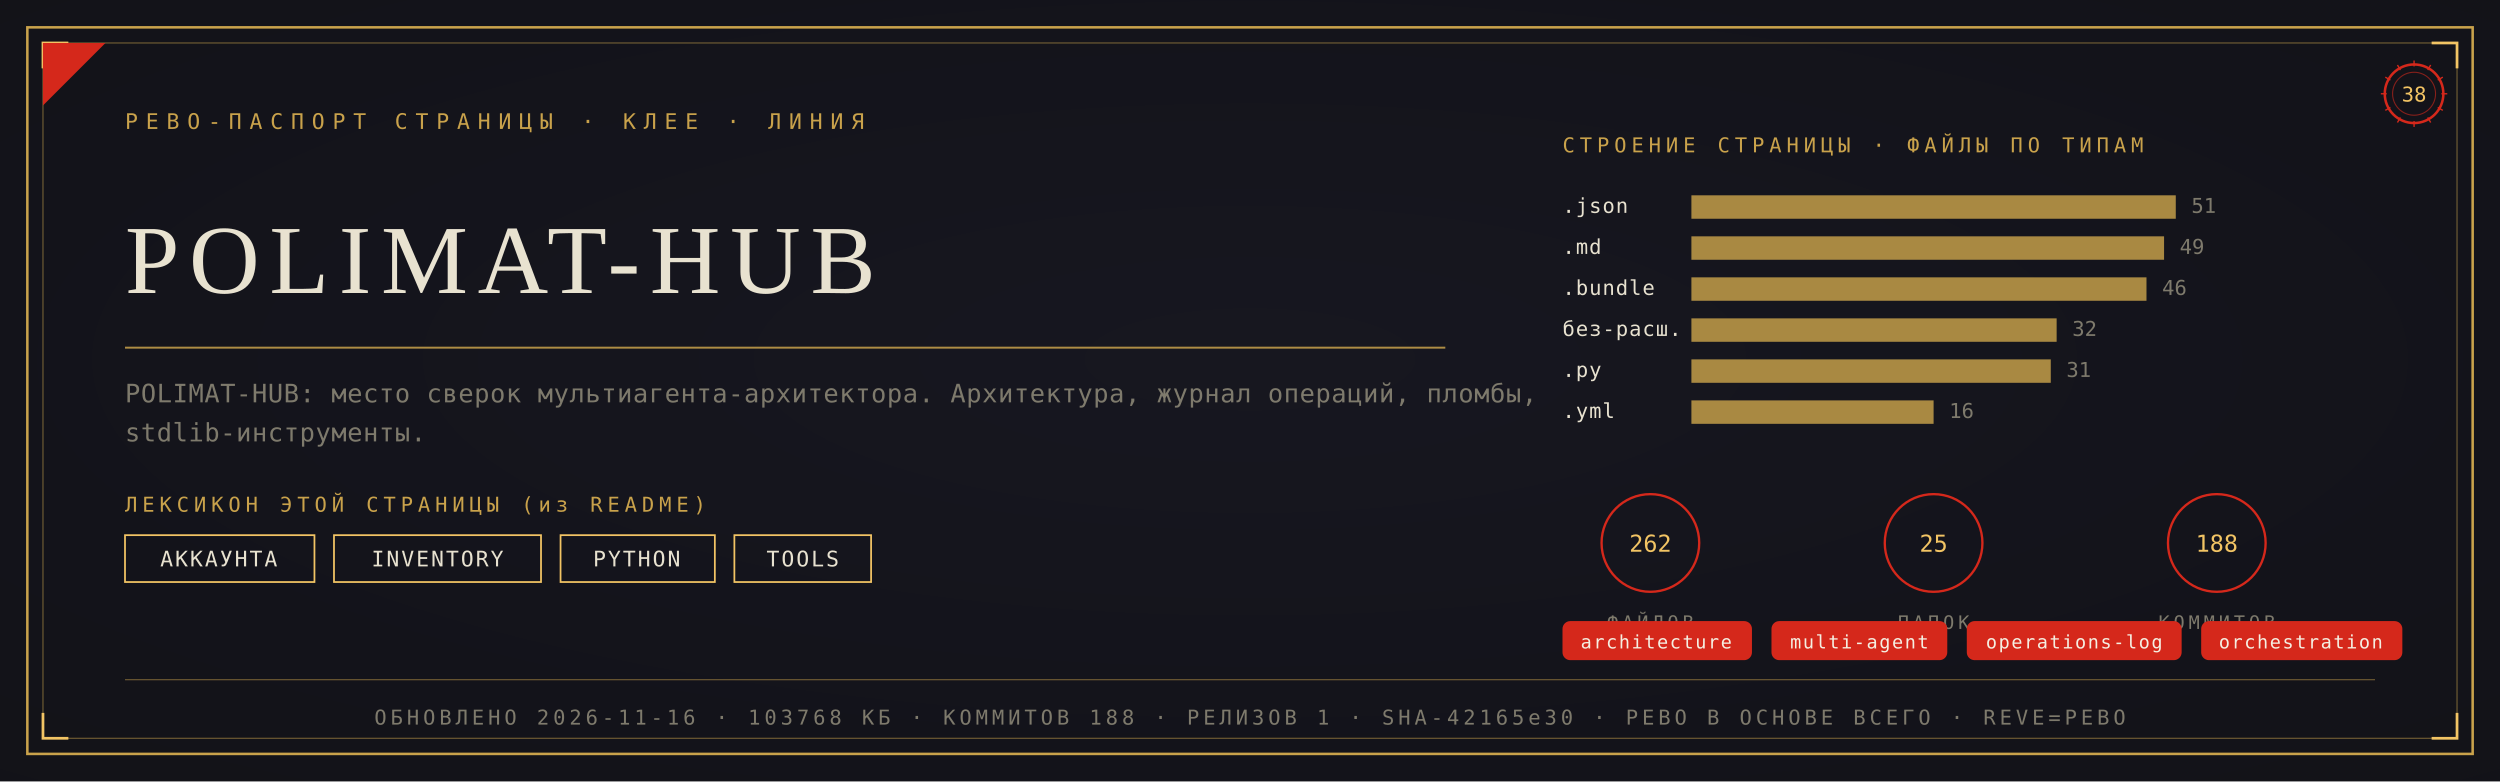
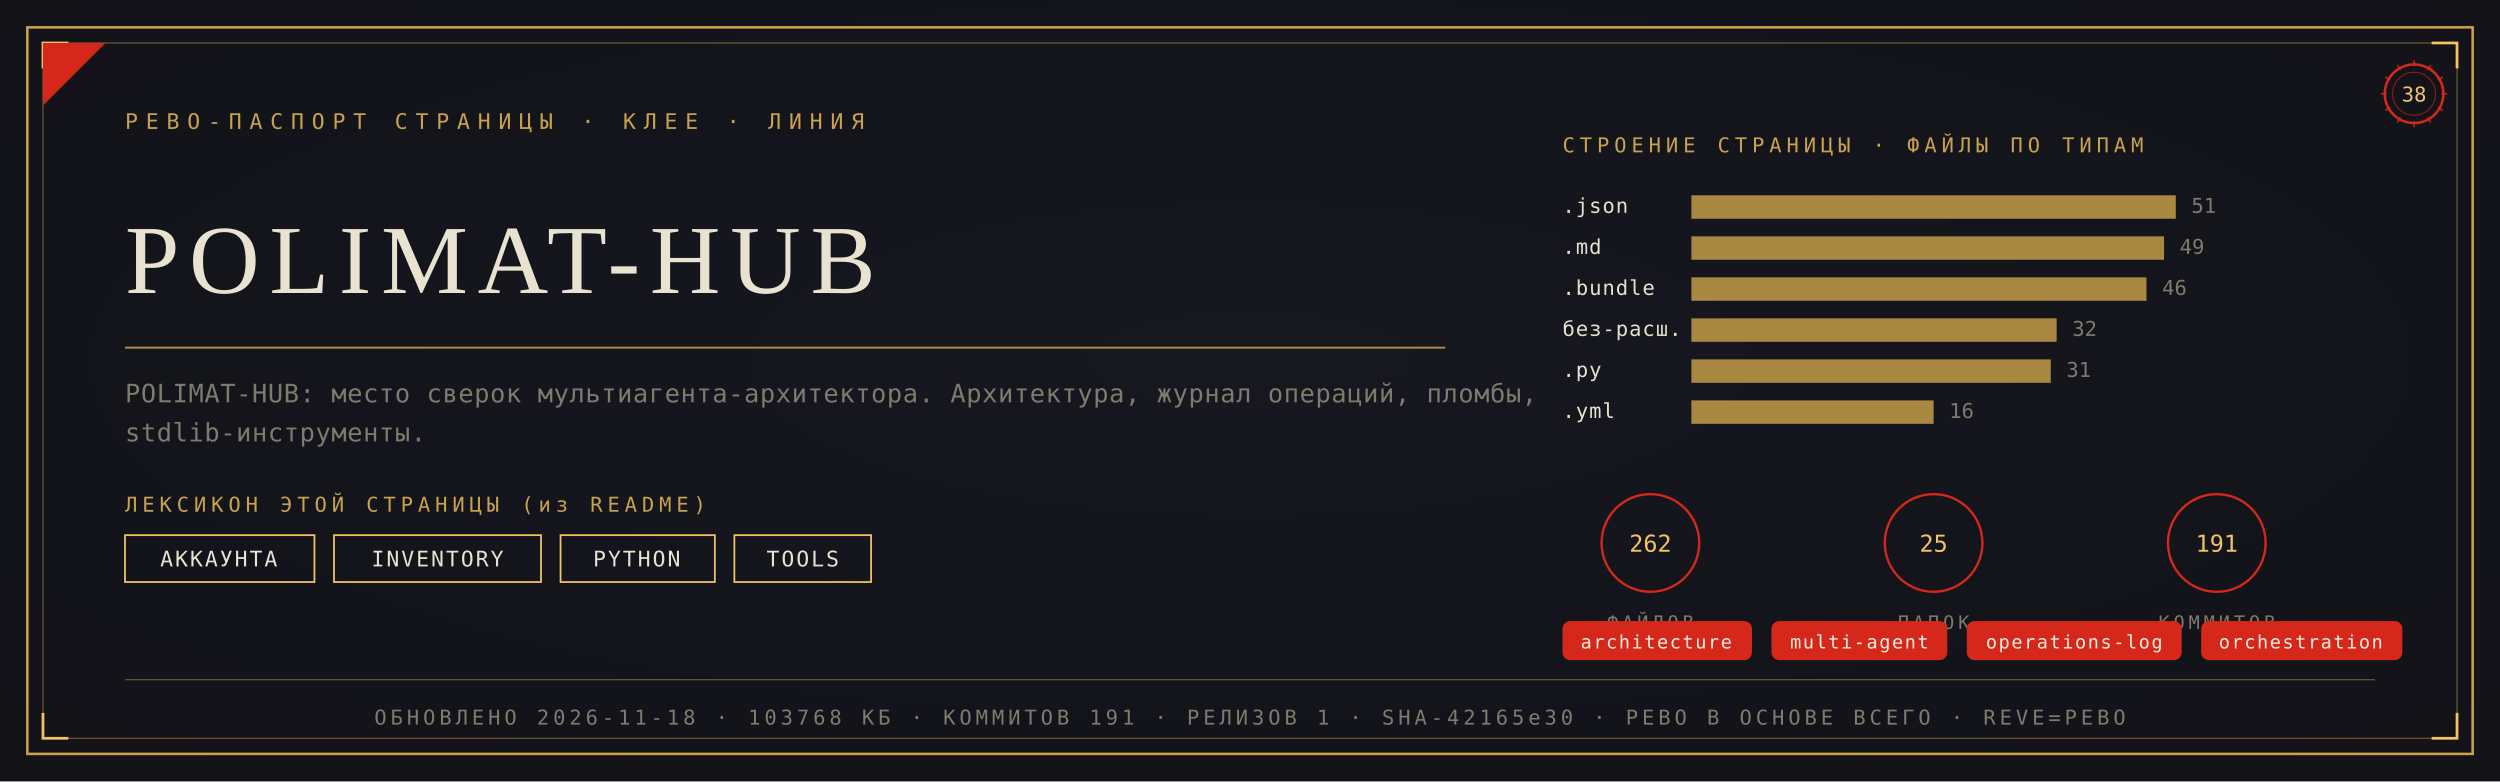
<svg xmlns="http://www.w3.org/2000/svg" viewBox="0 0 1280 400" width="1280" height="400">
  <defs>
    <radialGradient id="rp38" cx="0.5" cy="0.46" r="1.05">
      <stop offset="0" stop-color="#181820" />
      <stop offset="1" stop-color="#101014" />
    </radialGradient>
  </defs>
  <rect width="1280" height="400" fill="#101014" />
  <rect width="1280" height="400" fill="url(#rp38)" opacity="0.92" />
  <rect x="14" y="14" width="1252" height="372" fill="none" stroke="#C9A24B" stroke-width="1.3" />
  <rect x="22" y="22" width="1236" height="356" fill="none" stroke="#C9A24B" stroke-width="0.55" opacity="0.55" />
  <path d="M 22 35 L 22 22 L 35 22" fill="none" stroke="#F2C464" stroke-width="1.4" />
  <path d="M 1258 35 L 1258 22 L 1245 22" fill="none" stroke="#F2C464" stroke-width="1.4" />
  <path d="M 22 365 L 22 378 L 35 378" fill="none" stroke="#F2C464" stroke-width="1.4" />
  <path d="M 1258 365 L 1258 378 L 1245 378" fill="none" stroke="#F2C464" stroke-width="1.4" />
  <path d="M 22 54 L 22 22 L 54 22 Z" fill="#D5281B" />
  <text x="64" y="66" font-family="'Cascadia Mono', ui-monospace, Consolas, monospace" font-size="11" fill="#C9A24B" letter-spacing="4">РЕВО-ПАСПОРТ СТРАНИЦЫ · КЛЕЕ · ЛИНИЯ</text>
  <g transform="translate(1236,48)">
    <circle r="15" fill="none" stroke="#D5281B" stroke-width="1.3" />
    <circle r="11" fill="none" stroke="#D5281B" stroke-width="0.55" opacity="0.6" />
    <text y="4" text-anchor="middle" font-family="'Cascadia Mono', ui-monospace, Consolas, monospace" font-size="10.5" fill="#F2C464">38</text>
    <g stroke="#D5281B" stroke-width="0.7">
      <line x1="0" y1="-17" x2="0" y2="-14" transform="rotate(0)" />
      <line x1="0" y1="-17" x2="0" y2="-14" transform="rotate(30)" />
      <line x1="0" y1="-17" x2="0" y2="-14" transform="rotate(60)" />
      <line x1="0" y1="-17" x2="0" y2="-14" transform="rotate(90)" />
      <line x1="0" y1="-17" x2="0" y2="-14" transform="rotate(120)" />
      <line x1="0" y1="-17" x2="0" y2="-14" transform="rotate(150)" />
      <line x1="0" y1="-17" x2="0" y2="-14" transform="rotate(180)" />
      <line x1="0" y1="-17" x2="0" y2="-14" transform="rotate(210)" />
      <line x1="0" y1="-17" x2="0" y2="-14" transform="rotate(240)" />
      <line x1="0" y1="-17" x2="0" y2="-14" transform="rotate(270)" />
      <line x1="0" y1="-17" x2="0" y2="-14" transform="rotate(300)" />
      <line x1="0" y1="-17" x2="0" y2="-14" transform="rotate(330)" />
    </g>
  </g>
  <text x="64" y="150" font-family="Georgia, 'Times New Roman', serif" font-size="50.0" fill="#E8E2D0" letter-spacing="5">POLIMAT-HUB</text>
  <line x1="64" y1="178" x2="740" y2="178" stroke="#C9A24B" stroke-width="1" opacity="0.85" />
  <text x="64" y="206" font-family="'Cascadia Mono', ui-monospace, Consolas, monospace" font-size="13" fill="#7E7A6C" letter-spacing="0.3">POLIMAT-HUB: место сверок мультиагента-архитектора. Архитектура, журнал операций, пломбы,</text>
  <text x="64" y="226" font-family="'Cascadia Mono', ui-monospace, Consolas, monospace" font-size="13" fill="#7E7A6C" letter-spacing="0.3">stdlib-инструменты.</text>
  <text x="64" y="262" font-family="'Cascadia Mono', ui-monospace, Consolas, monospace" font-size="10.5" fill="#C9A24B" letter-spacing="2.5">ЛЕКСИКОН ЭТОЙ СТРАНИЦЫ (из README)</text>
  <rect x="64" y="274" width="97" height="24" fill="none" stroke="#F2C464" stroke-width="0.9" />
  <text x="112" y="290" text-anchor="middle" font-family="'Cascadia Mono', ui-monospace, Consolas, monospace" font-size="11" fill="#E8E2D0" letter-spacing="1">АККАУНТА</text>
  <rect x="171" y="274" width="106" height="24" fill="none" stroke="#F2C464" stroke-width="0.9" />
  <text x="224" y="290" text-anchor="middle" font-family="'Cascadia Mono', ui-monospace, Consolas, monospace" font-size="11" fill="#E8E2D0" letter-spacing="1">INVENTORY</text>
  <rect x="287" y="274" width="79" height="24" fill="none" stroke="#F2C464" stroke-width="0.9" />
  <text x="326" y="290" text-anchor="middle" font-family="'Cascadia Mono', ui-monospace, Consolas, monospace" font-size="11" fill="#E8E2D0" letter-spacing="1">PYTHON</text>
  <rect x="376" y="274" width="70" height="24" fill="none" stroke="#F2C464" stroke-width="0.9" />
  <text x="411" y="290" text-anchor="middle" font-family="'Cascadia Mono', ui-monospace, Consolas, monospace" font-size="11" fill="#E8E2D0" letter-spacing="1">TOOLS</text>
  <text x="800" y="78" font-family="'Cascadia Mono', ui-monospace, Consolas, monospace" font-size="10.5" fill="#C9A24B" letter-spacing="2.5">СТРОЕНИЕ СТРАНИЦЫ · ФАЙЛЫ ПО ТИПАМ</text>
  <text x="800" y="109" font-family="'Cascadia Mono', ui-monospace, Consolas, monospace" font-size="10.5" fill="#E8E2D0" letter-spacing="0.5">.json</text>
  <rect x="866" y="100" width="248" height="12" fill="#C9A24B" opacity="0.82" />
  <text x="1122" y="109" font-family="'Cascadia Mono', ui-monospace, Consolas, monospace" font-size="10.5" fill="#7E7A6C">51</text>
  <text x="800" y="130" font-family="'Cascadia Mono', ui-monospace, Consolas, monospace" font-size="10.5" fill="#E8E2D0" letter-spacing="0.5">.md</text>
  <rect x="866" y="121" width="242" height="12" fill="#C9A24B" opacity="0.82" />
  <text x="1116" y="130" font-family="'Cascadia Mono', ui-monospace, Consolas, monospace" font-size="10.5" fill="#7E7A6C">49</text>
  <text x="800" y="151" font-family="'Cascadia Mono', ui-monospace, Consolas, monospace" font-size="10.5" fill="#E8E2D0" letter-spacing="0.5">.bundle</text>
  <rect x="866" y="142" width="233" height="12" fill="#C9A24B" opacity="0.82" />
  <text x="1107" y="151" font-family="'Cascadia Mono', ui-monospace, Consolas, monospace" font-size="10.5" fill="#7E7A6C">46</text>
  <text x="800" y="172" font-family="'Cascadia Mono', ui-monospace, Consolas, monospace" font-size="10.5" fill="#E8E2D0" letter-spacing="0.5">без-расш.</text>
  <rect x="866" y="163" width="187" height="12" fill="#C9A24B" opacity="0.82" />
  <text x="1061" y="172" font-family="'Cascadia Mono', ui-monospace, Consolas, monospace" font-size="10.5" fill="#7E7A6C">32</text>
  <text x="800" y="193" font-family="'Cascadia Mono', ui-monospace, Consolas, monospace" font-size="10.5" fill="#E8E2D0" letter-spacing="0.5">.py</text>
  <rect x="866" y="184" width="184" height="12" fill="#C9A24B" opacity="0.82" />
  <text x="1058" y="193" font-family="'Cascadia Mono', ui-monospace, Consolas, monospace" font-size="10.5" fill="#7E7A6C">31</text>
  <text x="800" y="214" font-family="'Cascadia Mono', ui-monospace, Consolas, monospace" font-size="10.5" fill="#E8E2D0" letter-spacing="0.5">.yml</text>
  <rect x="866" y="205" width="124" height="12" fill="#C9A24B" opacity="0.82" />
  <text x="998" y="214" font-family="'Cascadia Mono', ui-monospace, Consolas, monospace" font-size="10.5" fill="#7E7A6C">16</text>
  <g transform="translate(845,278)">
    <circle r="25" fill="none" stroke="#D5281B" stroke-width="1.2" />
    <text y="4.5" text-anchor="middle" font-family="'Cascadia Mono', ui-monospace, Consolas, monospace" font-size="12" fill="#F2C464">262</text>
    <text y="44" text-anchor="middle" font-family="'Cascadia Mono', ui-monospace, Consolas, monospace" font-size="9.5" fill="#7E7A6C" letter-spacing="2">ФАЙЛОВ</text>
  </g>
  <g transform="translate(990,278)">
    <circle r="25" fill="none" stroke="#D5281B" stroke-width="1.2" />
    <text y="4.5" text-anchor="middle" font-family="'Cascadia Mono', ui-monospace, Consolas, monospace" font-size="12" fill="#F2C464">25</text>
    <text y="44" text-anchor="middle" font-family="'Cascadia Mono', ui-monospace, Consolas, monospace" font-size="9.5" fill="#7E7A6C" letter-spacing="2">ПАПОК</text>
  </g>
  <g transform="translate(1135,278)">
    <circle r="25" fill="none" stroke="#D5281B" stroke-width="1.2" />
-     <text y="4.5" text-anchor="middle" font-family="'Cascadia Mono', ui-monospace, Consolas, monospace" font-size="12" fill="#F2C464">188</text>
+     <text y="4.5" text-anchor="middle" font-family="'Cascadia Mono', ui-monospace, Consolas, monospace" font-size="12" fill="#F2C464">191</text>
    <text y="44" text-anchor="middle" font-family="'Cascadia Mono', ui-monospace, Consolas, monospace" font-size="9.5" fill="#7E7A6C" letter-spacing="2">КОММИТОВ</text>
  </g>
  <rect x="800" y="318" rx="4" width="97" height="20" fill="#D5281B" />
  <text x="848" y="332" text-anchor="middle" font-family="'Cascadia Mono', ui-monospace, Consolas, monospace" font-size="9.5" fill="#F5EFE2" letter-spacing="0.8">architecture</text>
  <rect x="907" y="318" rx="4" width="90" height="20" fill="#D5281B" />
  <text x="952" y="332" text-anchor="middle" font-family="'Cascadia Mono', ui-monospace, Consolas, monospace" font-size="9.5" fill="#F5EFE2" letter-spacing="0.8">multi-agent</text>
  <rect x="1007" y="318" rx="4" width="110" height="20" fill="#D5281B" />
  <text x="1062" y="332" text-anchor="middle" font-family="'Cascadia Mono', ui-monospace, Consolas, monospace" font-size="9.5" fill="#F5EFE2" letter-spacing="0.8">operations-log</text>
  <rect x="1127" y="318" rx="4" width="103" height="20" fill="#D5281B" />
  <text x="1178" y="332" text-anchor="middle" font-family="'Cascadia Mono', ui-monospace, Consolas, monospace" font-size="9.5" fill="#F5EFE2" letter-spacing="0.8">orchestration</text>
  <line x1="64" y1="348" x2="1216" y2="348" stroke="#C9A24B" stroke-width="0.6" opacity="0.5" />
-   <text x="640" y="371" text-anchor="middle" font-family="'Cascadia Mono', ui-monospace, Consolas, monospace" font-size="10.5" fill="#7E7A6C" letter-spacing="2">ОБНОВЛЕНО 2026-11-16 · 103768 КБ · КОММИТОВ 188 · РЕЛИЗОВ 1 · SHA-42165e30 · РЕВО В ОСНОВЕ ВСЕГО · REVE=РЕВО</text>
+   <text x="640" y="371" text-anchor="middle" font-family="'Cascadia Mono', ui-monospace, Consolas, monospace" font-size="10.5" fill="#7E7A6C" letter-spacing="2">ОБНОВЛЕНО 2026-11-18 · 103768 КБ · КОММИТОВ 191 · РЕЛИЗОВ 1 · SHA-42165e30 · РЕВО В ОСНОВЕ ВСЕГО · REVE=РЕВО</text>
</svg>
